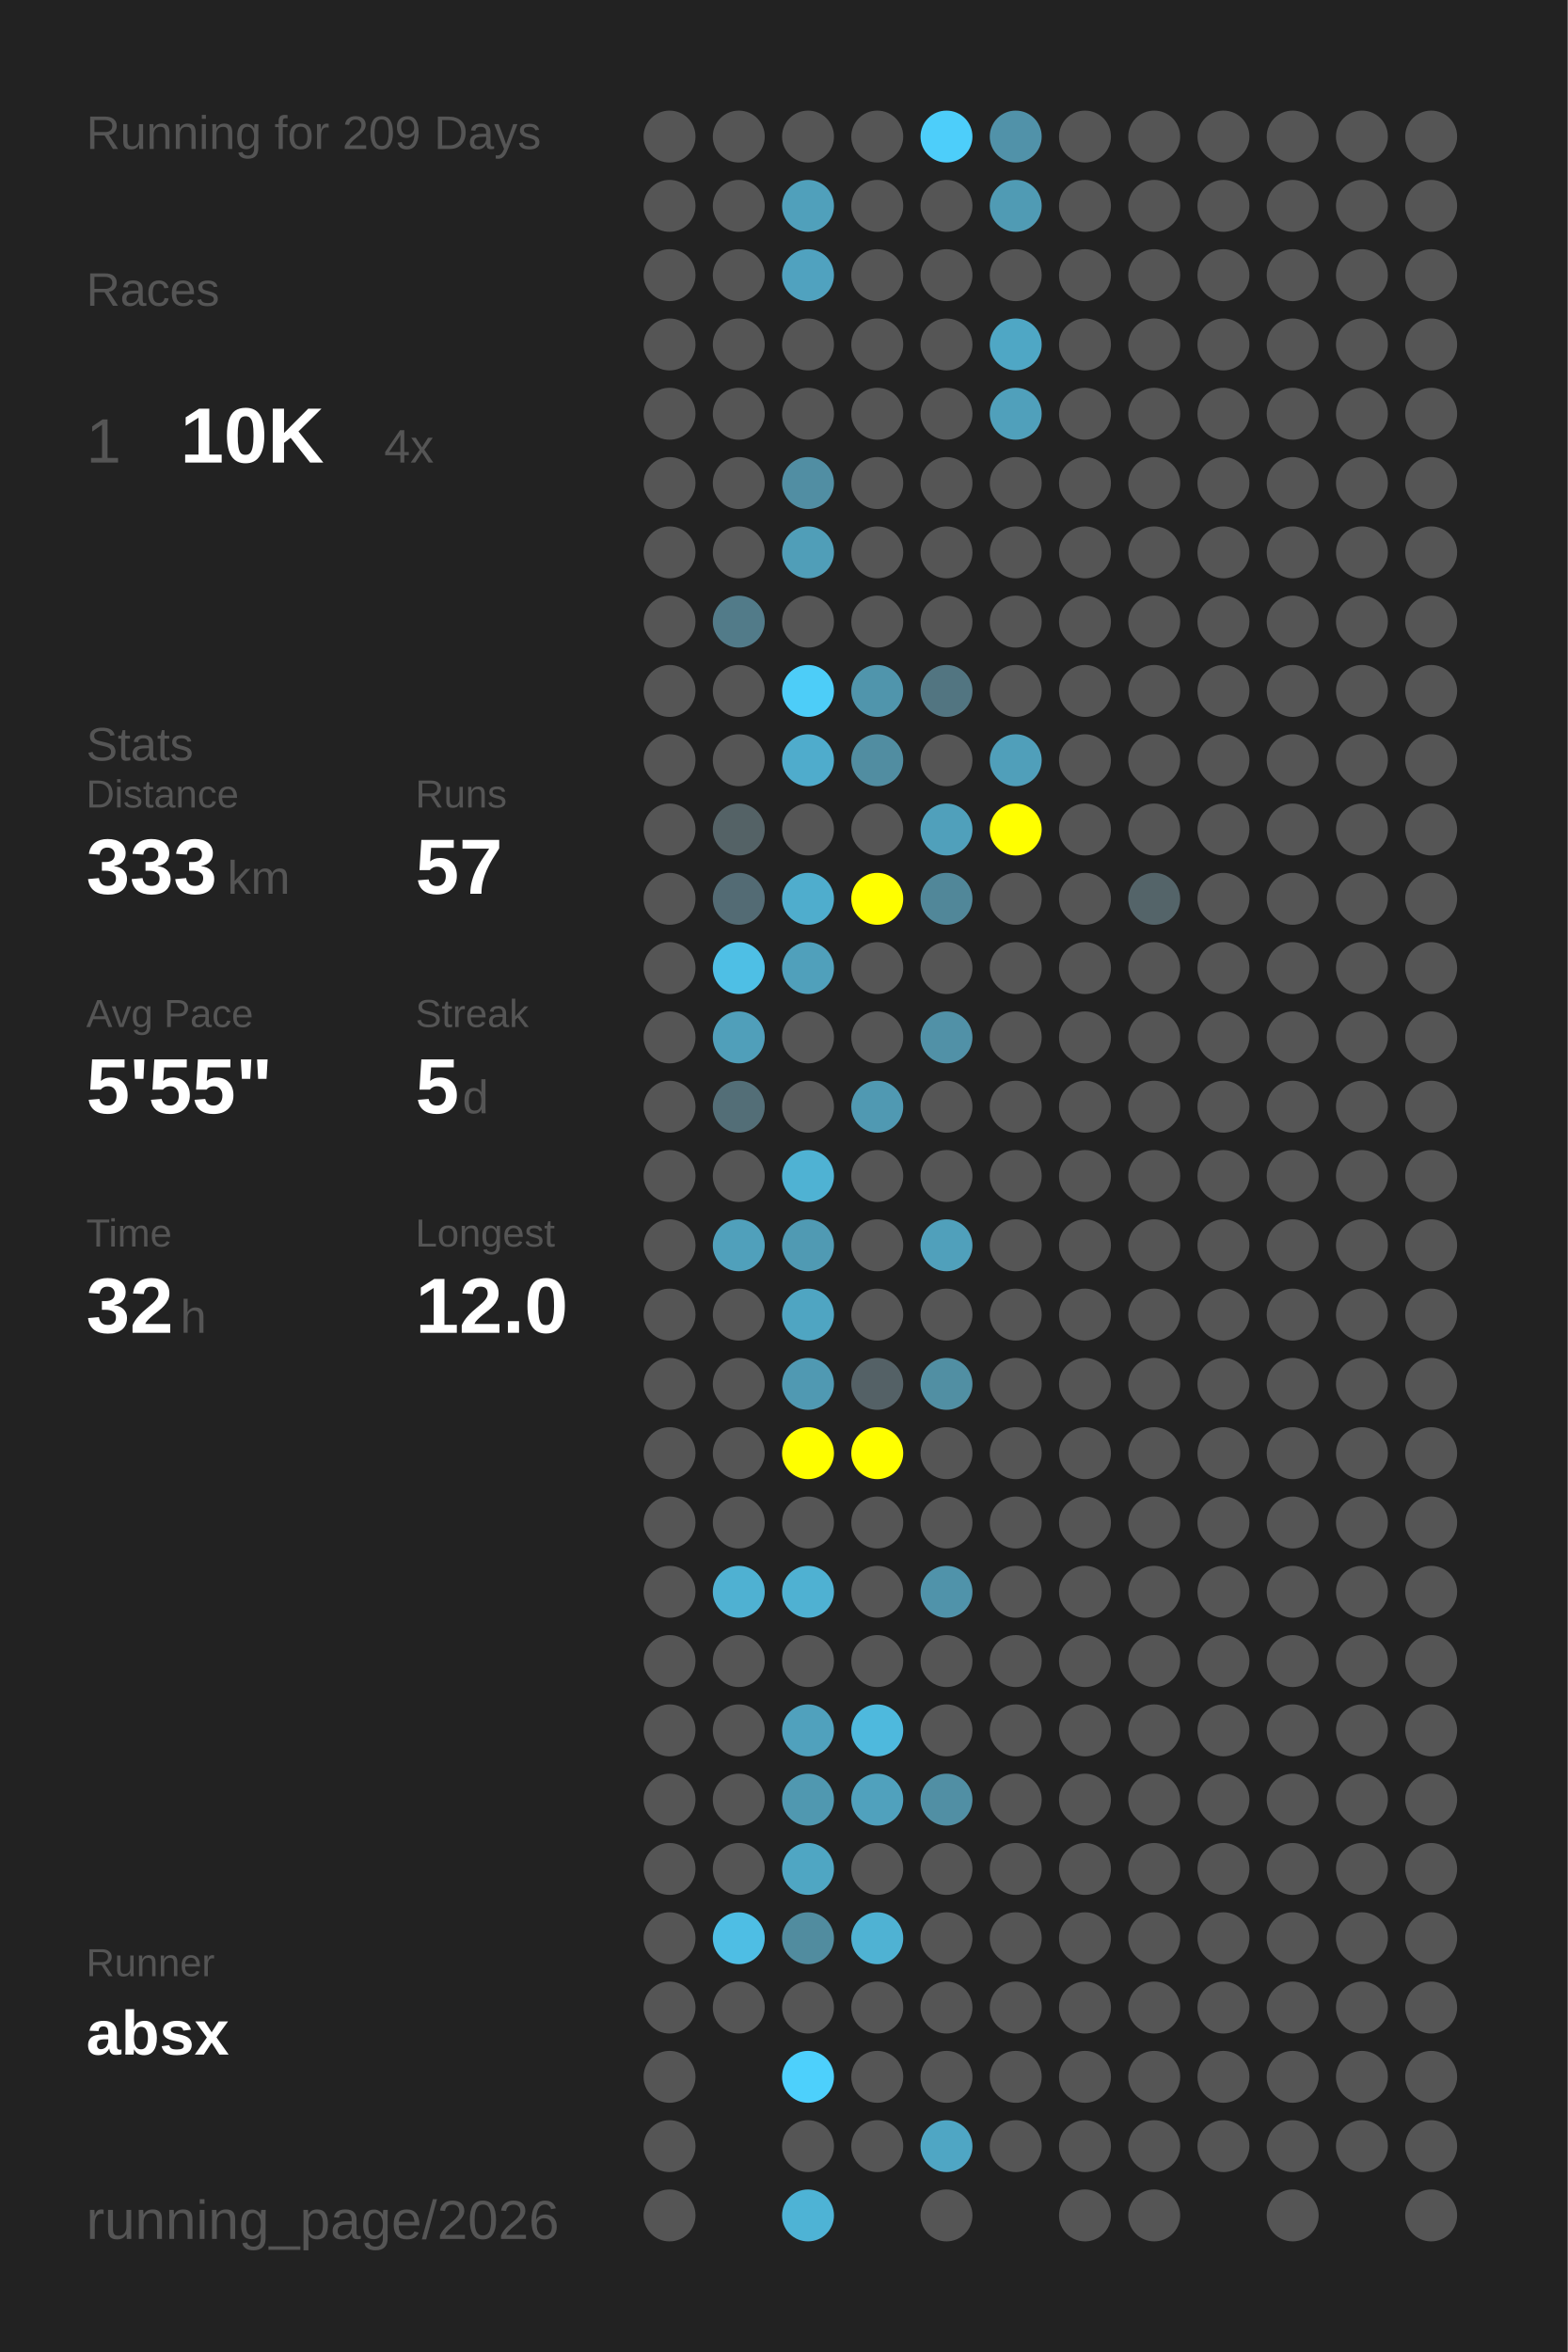
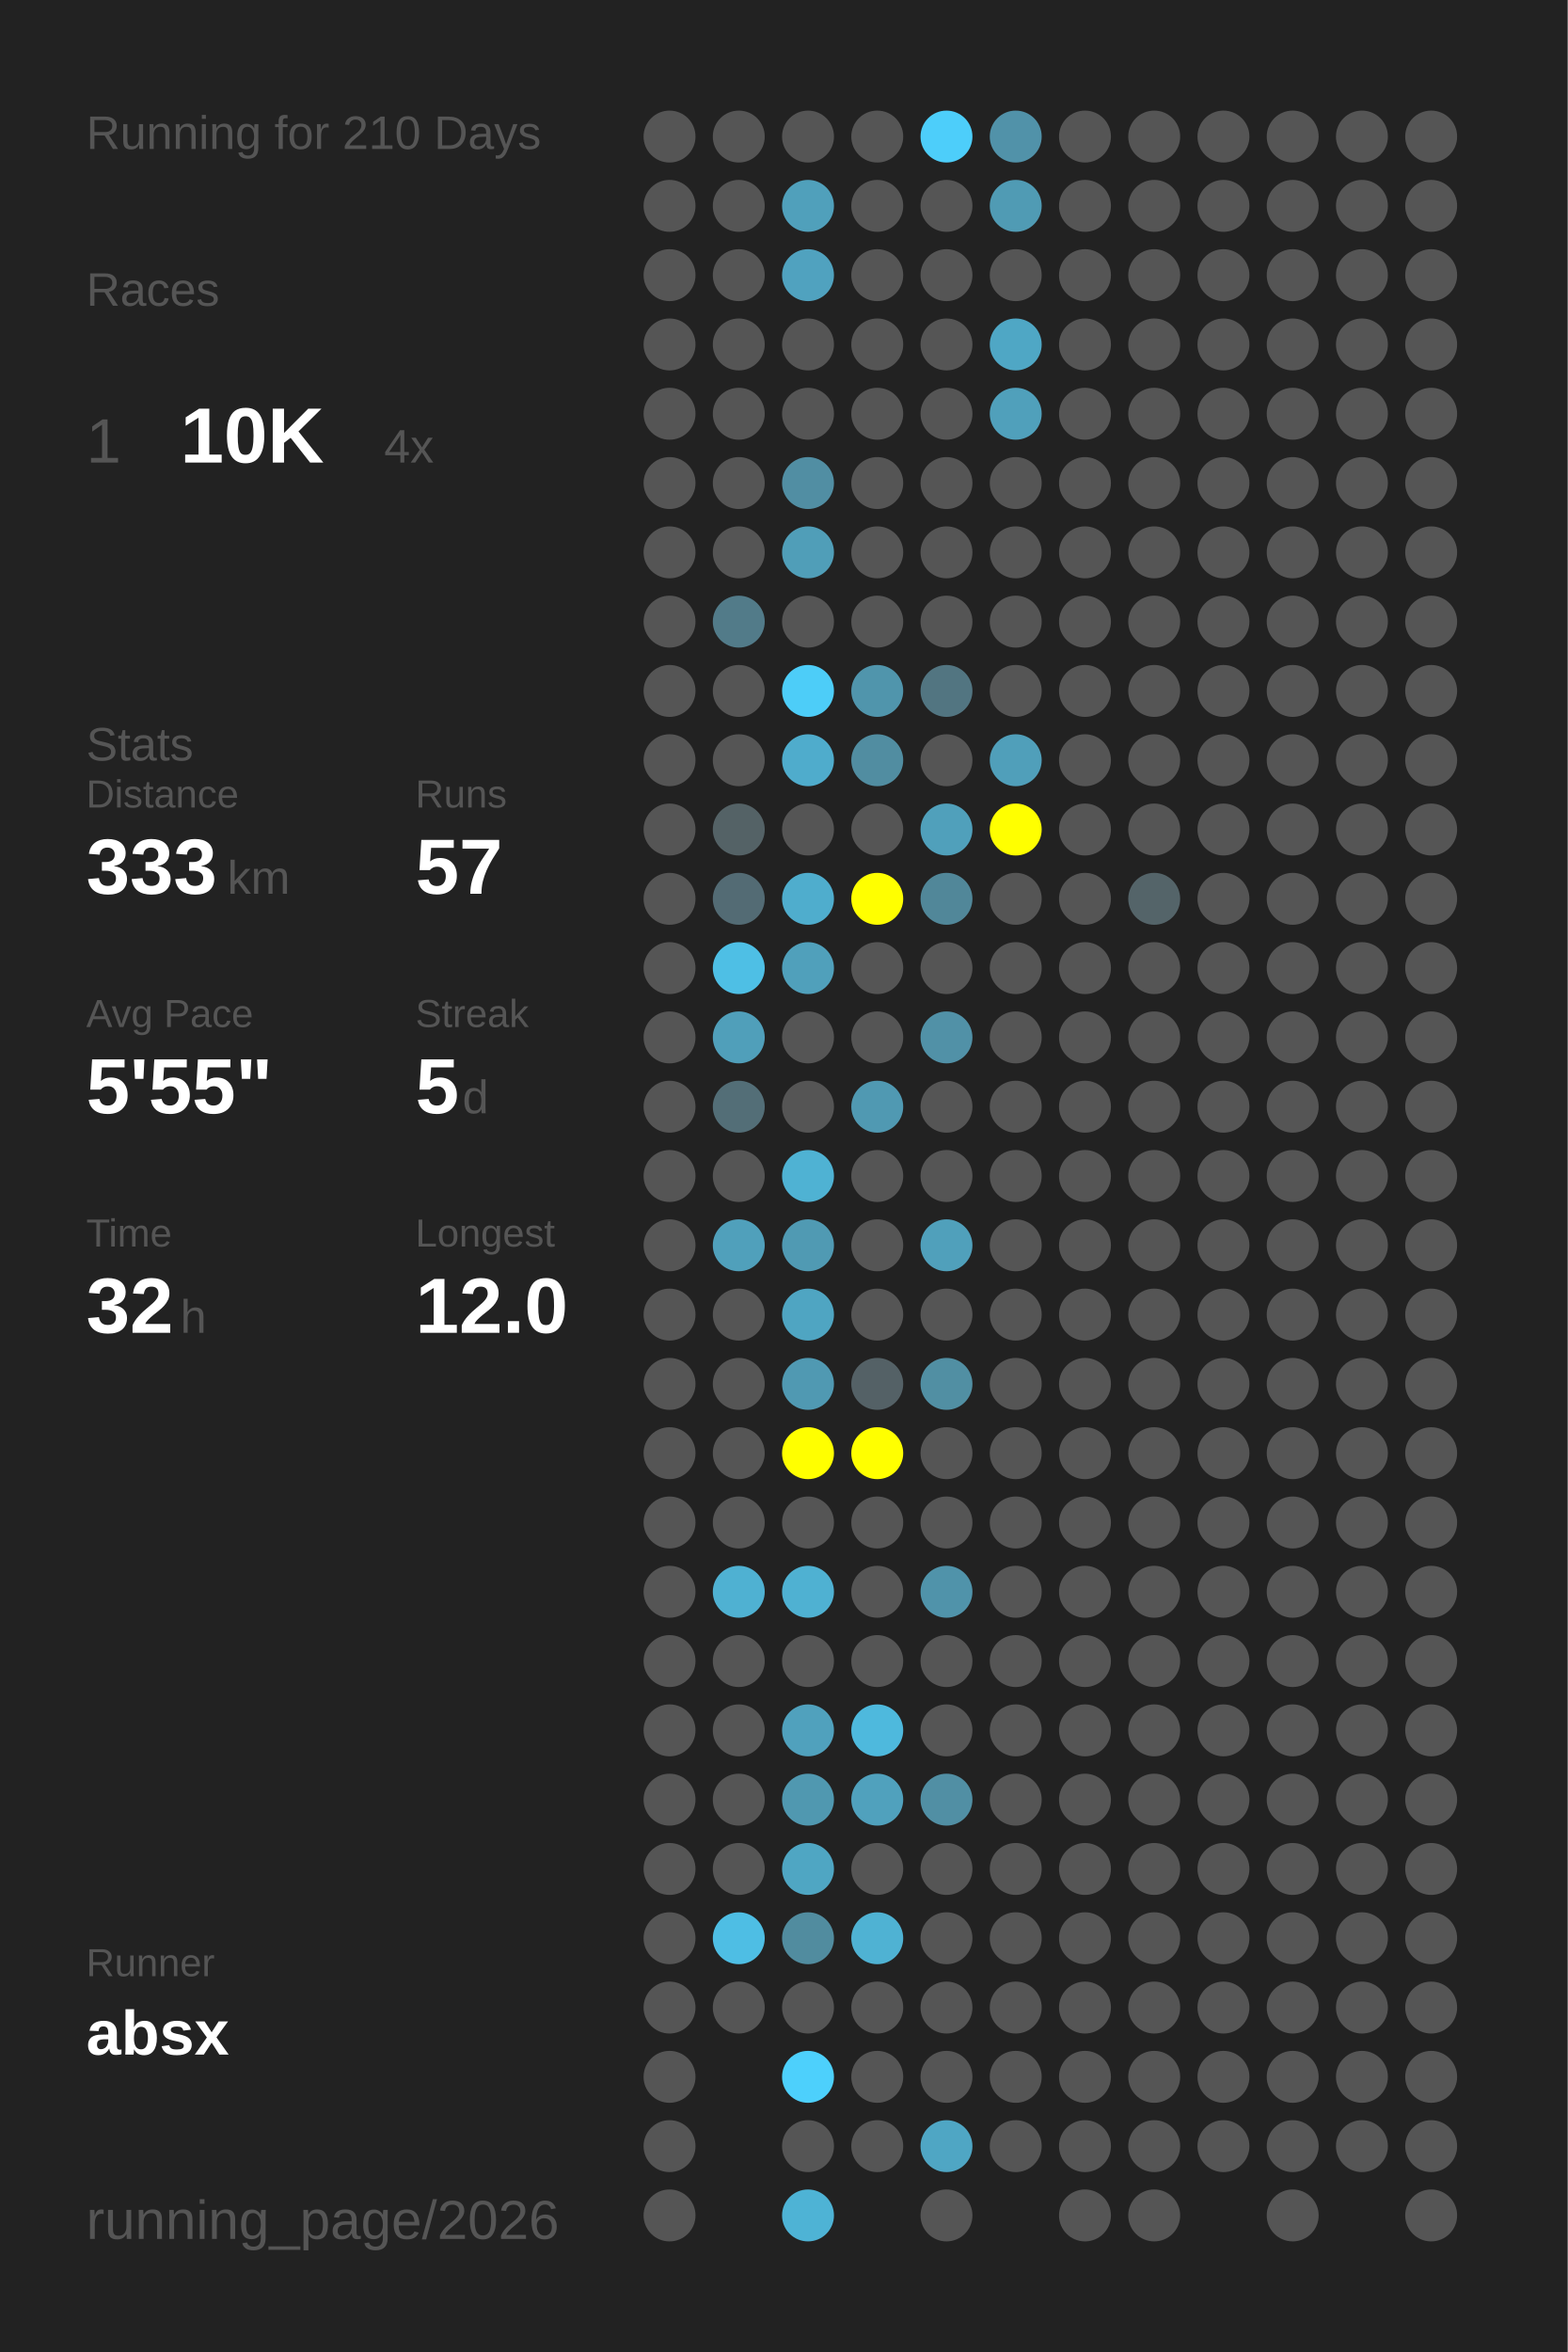
<svg xmlns="http://www.w3.org/2000/svg" baseProfile="full" height="300mm" version="1.1" viewBox="0,0,200,300" width="200mm">
  <defs />
  <rect fill="#222222" height="300" width="200" x="0" y="0" />
-   <text fill="#555555" style="font-size:6px; font-family:Arial;" x="11" y="19">Running for 209 Days</text>
+   <text fill="#555555" style="font-size:6px; font-family:Arial;" x="11" y="19">Running for 210 Days</text>
  <text fill="#555555" style="font-size:6px; font-family:Arial;" x="11" y="39">Races</text>
  <text fill="#555555" style="font-size:8px; font-family:Arial;" x="11" y="59">1</text>
  <text fill="#FFFFFF" style="font-size:10px; font-family:Arial; font-weight:bold;" x="23" y="59">10K</text>
  <text fill="#555555" style="font-size:6px; font-family:Arial;" x="49" y="59">4x</text>
  <text fill="#555555" style="font-size:6px; font-family:Arial;" x="11" y="97">Stats</text>
  <text fill="#555555" style="font-size:5px; font-family:Arial;" x="11" y="103">Distance</text>
  <text fill="#FFFFFF" style="font-size:10px; font-family:Arial; font-weight:bold;" x="11" y="114">333</text>
  <text fill="#555555" style="font-size:6px; font-family:Arial;" x="29" y="114">km</text>
  <text fill="#555555" style="font-size:5px; font-family:Arial;" x="53" y="103">Runs</text>
  <text fill="#FFFFFF" style="font-size:10px; font-family:Arial; font-weight:bold;" x="53" y="114">57</text>
  <text fill="#555555" style="font-size:5px; font-family:Arial;" x="11" y="131">Avg Pace</text>
  <text fill="#FFFFFF" style="font-size:10px; font-family:Arial; font-weight:bold;" x="11" y="142">5'55"</text>
  <text fill="#555555" style="font-size:5px; font-family:Arial;" x="53" y="131">Streak</text>
  <text fill="#FFFFFF" style="font-size:10px; font-family:Arial; font-weight:bold;" x="53" y="142">5</text>
  <text fill="#555555" style="font-size:6px; font-family:Arial;" x="59" y="142">d</text>
  <text fill="#555555" style="font-size:5px; font-family:Arial;" x="11" y="159">Time</text>
  <text fill="#FFFFFF" style="font-size:10px; font-family:Arial; font-weight:bold;" x="11" y="170">32</text>
  <text fill="#555555" style="font-size:6px; font-family:Arial;" x="23" y="170">h</text>
  <text fill="#555555" style="font-size:5px; font-family:Arial;" x="53" y="159">Longest</text>
  <text fill="#FFFFFF" style="font-size:10px; font-family:Arial; font-weight:bold;" x="53" y="170">12.0</text>
  <text fill="#555555" style="font-size:5px; font-family:Arial;" x="11" y="252.065">Runner</text>
  <text fill="#FFFFFF" style="font-size:8px; font-family:Arial; font-weight:bold;" x="11" y="262.065">absx</text>
  <text fill="#555555" style="font-size:7px; font-family:Arial;" x="11" y="285.581">running_page/2026</text>
  <circle cx="85.417" cy="17.419" fill="#555555" r="3.312" />
  <circle cx="85.417" cy="26.258" fill="#555555" r="3.312" />
  <circle cx="85.417" cy="35.097" fill="#555555" r="3.312" />
  <circle cx="85.417" cy="43.935" fill="#555555" r="3.312" />
  <circle cx="85.417" cy="52.774" fill="#555555" r="3.312" />
  <circle cx="85.417" cy="61.613" fill="#555555" r="3.312" />
  <circle cx="85.417" cy="70.452" fill="#555555" r="3.312" />
  <circle cx="85.417" cy="79.29" fill="#555555" r="3.312" />
  <circle cx="85.417" cy="88.129" fill="#555555" r="3.312" />
  <circle cx="85.417" cy="96.968" fill="#555555" r="3.312" />
  <circle cx="85.417" cy="105.806" fill="#555555" r="3.312" />
  <circle cx="85.417" cy="114.645" fill="#555555" r="3.312" />
  <circle cx="85.417" cy="123.484" fill="#555555" r="3.312" />
  <circle cx="85.417" cy="132.323" fill="#555555" r="3.312" />
  <circle cx="85.417" cy="141.161" fill="#555555" r="3.312" />
  <circle cx="85.417" cy="150" fill="#555555" r="3.312" />
  <circle cx="85.417" cy="158.839" fill="#555555" r="3.312" />
  <circle cx="85.417" cy="167.677" fill="#555555" r="3.312" />
  <circle cx="85.417" cy="176.516" fill="#555555" r="3.312" />
  <circle cx="85.417" cy="185.355" fill="#555555" r="3.312" />
  <circle cx="85.417" cy="194.194" fill="#555555" r="3.312" />
  <circle cx="85.417" cy="203.032" fill="#555555" r="3.312" />
  <circle cx="85.417" cy="211.871" fill="#555555" r="3.312" />
  <circle cx="85.417" cy="220.71" fill="#555555" r="3.312" />
  <circle cx="85.417" cy="229.548" fill="#555555" r="3.312" />
  <circle cx="85.417" cy="238.387" fill="#555555" r="3.312" />
  <circle cx="85.417" cy="247.226" fill="#555555" r="3.312" />
  <circle cx="85.417" cy="256.065" fill="#555555" r="3.312" />
  <circle cx="85.417" cy="264.903" fill="#555555" r="3.312" />
  <circle cx="85.417" cy="273.742" fill="#555555" r="3.312" />
  <circle cx="85.417" cy="282.581" fill="#555555" r="3.312" />
  <circle cx="94.25" cy="17.419" fill="#555555" r="3.312" />
  <circle cx="94.25" cy="26.258" fill="#555555" r="3.312" />
  <circle cx="94.25" cy="35.097" fill="#555555" r="3.312" />
  <circle cx="94.25" cy="43.935" fill="#555555" r="3.312" />
  <circle cx="94.25" cy="52.774" fill="#555555" r="3.312" />
  <circle cx="94.25" cy="61.613" fill="#555555" r="3.312" />
  <circle cx="94.25" cy="70.452" fill="#555555" r="3.312" />
  <circle cx="94.25" cy="79.29" fill="#527b89" r="3.312" />
  <circle cx="94.25" cy="88.129" fill="#555555" r="3.312" />
  <circle cx="94.25" cy="96.968" fill="#555555" r="3.312" />
  <circle cx="94.25" cy="105.806" fill="#546266" r="3.312" />
  <circle cx="94.25" cy="114.645" fill="#536b74" r="3.312" />
  <circle cx="94.25" cy="123.484" fill="#4ebfe5" r="3.312" />
  <circle cx="94.25" cy="132.323" fill="#509fba" r="3.312" />
  <circle cx="94.25" cy="141.161" fill="#536e77" r="3.312" />
  <circle cx="94.25" cy="150" fill="#555555" r="3.312" />
  <circle cx="94.25" cy="158.839" fill="#50a0bb" r="3.312" />
  <circle cx="94.25" cy="167.677" fill="#555555" r="3.312" />
  <circle cx="94.25" cy="176.516" fill="#555555" r="3.312" />
  <circle cx="94.25" cy="185.355" fill="#555555" r="3.312" />
  <circle cx="94.25" cy="194.194" fill="#555555" r="3.312" />
  <circle cx="94.25" cy="203.032" fill="#4fb1d2" r="3.312" />
  <circle cx="94.25" cy="211.871" fill="#555555" r="3.312" />
  <circle cx="94.25" cy="220.71" fill="#555555" r="3.312" />
  <circle cx="94.25" cy="229.548" fill="#555555" r="3.312" />
  <circle cx="94.25" cy="238.387" fill="#555555" r="3.312" />
  <circle cx="94.25" cy="247.226" fill="#4ebee4" r="3.312" />
  <circle cx="94.25" cy="256.065" fill="#555555" r="3.312" />
  <circle cx="103.083" cy="17.419" fill="#555555" r="3.312" />
  <circle cx="103.083" cy="26.258" fill="#50a0bb" r="3.312" />
  <circle cx="103.083" cy="35.097" fill="#50a2bf" r="3.312" />
  <circle cx="103.083" cy="43.935" fill="#555555" r="3.312" />
  <circle cx="103.083" cy="52.774" fill="#555555" r="3.312" />
  <circle cx="103.083" cy="61.613" fill="#518ea3" r="3.312" />
  <circle cx="103.083" cy="70.452" fill="#509eb8" r="3.312" />
  <circle cx="103.083" cy="79.29" fill="#555555" r="3.312" />
  <circle cx="103.083" cy="88.129" fill="#4dcdf8" r="3.312" />
  <circle cx="103.083" cy="96.968" fill="#4faccc" r="3.312" />
  <circle cx="103.083" cy="105.806" fill="#555555" r="3.312" />
  <circle cx="103.083" cy="114.645" fill="#4fadcd" r="3.312" />
  <circle cx="103.083" cy="123.484" fill="#50a0bb" r="3.312" />
  <circle cx="103.083" cy="132.323" fill="#555555" r="3.312" />
  <circle cx="103.083" cy="141.161" fill="#555555" r="3.312" />
  <circle cx="103.083" cy="150" fill="#4fb2d3" r="3.312" />
  <circle cx="103.083" cy="158.839" fill="#509ab3" r="3.312" />
  <circle cx="103.083" cy="167.677" fill="#4fa5c2" r="3.312" />
  <circle cx="103.083" cy="176.516" fill="#5099b2" r="3.312" />
  <circle cx="103.083" cy="185.355" fill="#FFFF00" r="3.312" />
  <circle cx="103.083" cy="194.194" fill="#555555" r="3.312" />
  <circle cx="103.083" cy="203.032" fill="#4fb1d2" r="3.312" />
  <circle cx="103.083" cy="211.871" fill="#555555" r="3.312" />
  <circle cx="103.083" cy="220.71" fill="#50a1bd" r="3.312" />
  <circle cx="103.083" cy="229.548" fill="#5098b0" r="3.312" />
  <circle cx="103.083" cy="238.387" fill="#4fa6c3" r="3.312" />
  <circle cx="103.083" cy="247.226" fill="#518c9f" r="3.312" />
  <circle cx="103.083" cy="256.065" fill="#555555" r="3.312" />
  <circle cx="103.083" cy="264.903" fill="#4dd0fc" r="3.312" />
  <circle cx="103.083" cy="273.742" fill="#555555" r="3.312" />
  <circle cx="103.083" cy="282.581" fill="#4eb3d5" r="3.312" />
  <circle cx="111.917" cy="17.419" fill="#555555" r="3.312" />
  <circle cx="111.917" cy="26.258" fill="#555555" r="3.312" />
  <circle cx="111.917" cy="35.097" fill="#555555" r="3.312" />
  <circle cx="111.917" cy="43.935" fill="#555555" r="3.312" />
  <circle cx="111.917" cy="52.774" fill="#555555" r="3.312" />
  <circle cx="111.917" cy="61.613" fill="#555555" r="3.312" />
  <circle cx="111.917" cy="70.452" fill="#555555" r="3.312" />
  <circle cx="111.917" cy="79.29" fill="#555555" r="3.312" />
  <circle cx="111.917" cy="88.129" fill="#5095ac" r="3.312" />
  <circle cx="111.917" cy="96.968" fill="#518da1" r="3.312" />
  <circle cx="111.917" cy="105.806" fill="#555555" r="3.312" />
  <circle cx="111.917" cy="114.645" fill="#FFFF00" r="3.312" />
  <circle cx="111.917" cy="123.484" fill="#555555" r="3.312" />
  <circle cx="111.917" cy="132.323" fill="#555555" r="3.312" />
  <circle cx="111.917" cy="141.161" fill="#5099b2" r="3.312" />
  <circle cx="111.917" cy="150" fill="#555555" r="3.312" />
  <circle cx="111.917" cy="158.839" fill="#555555" r="3.312" />
  <circle cx="111.917" cy="167.677" fill="#555555" r="3.312" />
  <circle cx="111.917" cy="176.516" fill="#546166" r="3.312" />
  <circle cx="111.917" cy="185.355" fill="#FFFF00" r="3.312" />
  <circle cx="111.917" cy="194.194" fill="#555555" r="3.312" />
  <circle cx="111.917" cy="203.032" fill="#555555" r="3.312" />
  <circle cx="111.917" cy="211.871" fill="#555555" r="3.312" />
  <circle cx="111.917" cy="220.71" fill="#4eb9dd" r="3.312" />
  <circle cx="111.917" cy="229.548" fill="#50a1bd" r="3.312" />
  <circle cx="111.917" cy="238.387" fill="#555555" r="3.312" />
  <circle cx="111.917" cy="247.226" fill="#4fb2d3" r="3.312" />
  <circle cx="111.917" cy="256.065" fill="#555555" r="3.312" />
  <circle cx="111.917" cy="264.903" fill="#555555" r="3.312" />
  <circle cx="111.917" cy="273.742" fill="#555555" r="3.312" />
  <circle cx="120.75" cy="17.419" fill="#4dcefa" r="3.312" />
  <circle cx="120.75" cy="26.258" fill="#555555" r="3.312" />
  <circle cx="120.75" cy="35.097" fill="#555555" r="3.312" />
  <circle cx="120.75" cy="43.935" fill="#555555" r="3.312" />
  <circle cx="120.75" cy="52.774" fill="#555555" r="3.312" />
  <circle cx="120.75" cy="61.613" fill="#555555" r="3.312" />
  <circle cx="120.75" cy="70.452" fill="#555555" r="3.312" />
  <circle cx="120.75" cy="79.29" fill="#555555" r="3.312" />
  <circle cx="120.75" cy="88.129" fill="#527581" r="3.312" />
  <circle cx="120.75" cy="96.968" fill="#555555" r="3.312" />
  <circle cx="120.75" cy="105.806" fill="#50a0bb" r="3.312" />
  <circle cx="120.75" cy="114.645" fill="#518799" r="3.312" />
  <circle cx="120.75" cy="123.484" fill="#555555" r="3.312" />
  <circle cx="120.75" cy="132.323" fill="#5191a7" r="3.312" />
  <circle cx="120.75" cy="141.161" fill="#555555" r="3.312" />
  <circle cx="120.75" cy="150" fill="#555555" r="3.312" />
  <circle cx="120.75" cy="158.839" fill="#50a0bb" r="3.312" />
  <circle cx="120.75" cy="167.677" fill="#555555" r="3.312" />
  <circle cx="120.75" cy="176.516" fill="#518fa3" r="3.312" />
  <circle cx="120.75" cy="185.355" fill="#555555" r="3.312" />
  <circle cx="120.75" cy="194.194" fill="#555555" r="3.312" />
  <circle cx="120.75" cy="203.032" fill="#5093aa" r="3.312" />
  <circle cx="120.75" cy="211.871" fill="#555555" r="3.312" />
  <circle cx="120.75" cy="220.71" fill="#555555" r="3.312" />
  <circle cx="120.75" cy="229.548" fill="#518fa4" r="3.312" />
  <circle cx="120.75" cy="238.387" fill="#555555" r="3.312" />
  <circle cx="120.75" cy="247.226" fill="#555555" r="3.312" />
  <circle cx="120.75" cy="256.065" fill="#555555" r="3.312" />
  <circle cx="120.75" cy="264.903" fill="#555555" r="3.312" />
  <circle cx="120.75" cy="273.742" fill="#4fa6c4" r="3.312" />
  <circle cx="120.75" cy="282.581" fill="#555555" r="3.312" />
  <circle cx="129.583" cy="17.419" fill="#5192a9" r="3.312" />
  <circle cx="129.583" cy="26.258" fill="#509bb4" r="3.312" />
  <circle cx="129.583" cy="35.097" fill="#555555" r="3.312" />
  <circle cx="129.583" cy="43.935" fill="#4fa7c5" r="3.312" />
  <circle cx="129.583" cy="52.774" fill="#50a0bb" r="3.312" />
  <circle cx="129.583" cy="61.613" fill="#555555" r="3.312" />
  <circle cx="129.583" cy="70.452" fill="#555555" r="3.312" />
  <circle cx="129.583" cy="79.29" fill="#555555" r="3.312" />
  <circle cx="129.583" cy="88.129" fill="#555555" r="3.312" />
  <circle cx="129.583" cy="96.968" fill="#509fba" r="3.312" />
  <circle cx="129.583" cy="105.806" fill="#FFFF00" r="3.312" />
  <circle cx="129.583" cy="114.645" fill="#555555" r="3.312" />
  <circle cx="129.583" cy="123.484" fill="#555555" r="3.312" />
  <circle cx="129.583" cy="132.323" fill="#555555" r="3.312" />
  <circle cx="129.583" cy="141.161" fill="#555555" r="3.312" />
  <circle cx="129.583" cy="150" fill="#555555" r="3.312" />
  <circle cx="129.583" cy="158.839" fill="#555555" r="3.312" />
  <circle cx="129.583" cy="167.677" fill="#555555" r="3.312" />
  <circle cx="129.583" cy="176.516" fill="#555555" r="3.312" />
  <circle cx="129.583" cy="185.355" fill="#555555" r="3.312" />
  <circle cx="129.583" cy="194.194" fill="#555555" r="3.312" />
  <circle cx="129.583" cy="203.032" fill="#555555" r="3.312" />
  <circle cx="129.583" cy="211.871" fill="#555555" r="3.312" />
  <circle cx="129.583" cy="220.71" fill="#555555" r="3.312" />
  <circle cx="129.583" cy="229.548" fill="#555555" r="3.312" />
  <circle cx="129.583" cy="238.387" fill="#555555" r="3.312" />
  <circle cx="129.583" cy="247.226" fill="#555555" r="3.312" />
  <circle cx="129.583" cy="256.065" fill="#555555" r="3.312" />
  <circle cx="129.583" cy="264.903" fill="#555555" r="3.312" />
  <circle cx="129.583" cy="273.742" fill="#555555" r="3.312" />
  <circle cx="138.417" cy="17.419" fill="#555555" r="3.312" />
  <circle cx="138.417" cy="26.258" fill="#555555" r="3.312" />
  <circle cx="138.417" cy="35.097" fill="#555555" r="3.312" />
  <circle cx="138.417" cy="43.935" fill="#555555" r="3.312" />
  <circle cx="138.417" cy="52.774" fill="#555555" r="3.312" />
  <circle cx="138.417" cy="61.613" fill="#555555" r="3.312" />
  <circle cx="138.417" cy="70.452" fill="#555555" r="3.312" />
  <circle cx="138.417" cy="79.29" fill="#555555" r="3.312" />
  <circle cx="138.417" cy="88.129" fill="#555555" r="3.312" />
  <circle cx="138.417" cy="96.968" fill="#555555" r="3.312" />
  <circle cx="138.417" cy="105.806" fill="#555555" r="3.312" />
  <circle cx="138.417" cy="114.645" fill="#555555" r="3.312" />
  <circle cx="138.417" cy="123.484" fill="#555555" r="3.312" />
  <circle cx="138.417" cy="132.323" fill="#555555" r="3.312" />
  <circle cx="138.417" cy="141.161" fill="#555555" r="3.312" />
  <circle cx="138.417" cy="150" fill="#555555" r="3.312" />
  <circle cx="138.417" cy="158.839" fill="#555555" r="3.312" />
  <circle cx="138.417" cy="167.677" fill="#555555" r="3.312" />
  <circle cx="138.417" cy="176.516" fill="#555555" r="3.312" />
  <circle cx="138.417" cy="185.355" fill="#555555" r="3.312" />
  <circle cx="138.417" cy="194.194" fill="#555555" r="3.312" />
  <circle cx="138.417" cy="203.032" fill="#555555" r="3.312" />
  <circle cx="138.417" cy="211.871" fill="#555555" r="3.312" />
  <circle cx="138.417" cy="220.71" fill="#555555" r="3.312" />
  <circle cx="138.417" cy="229.548" fill="#555555" r="3.312" />
  <circle cx="138.417" cy="238.387" fill="#555555" r="3.312" />
  <circle cx="138.417" cy="247.226" fill="#555555" r="3.312" />
  <circle cx="138.417" cy="256.065" fill="#555555" r="3.312" />
  <circle cx="138.417" cy="264.903" fill="#555555" r="3.312" />
  <circle cx="138.417" cy="273.742" fill="#555555" r="3.312" />
  <circle cx="138.417" cy="282.581" fill="#555555" r="3.312" />
  <circle cx="147.25" cy="17.419" fill="#555555" r="3.312" />
  <circle cx="147.25" cy="26.258" fill="#555555" r="3.312" />
  <circle cx="147.25" cy="35.097" fill="#555555" r="3.312" />
  <circle cx="147.25" cy="43.935" fill="#555555" r="3.312" />
  <circle cx="147.25" cy="52.774" fill="#555555" r="3.312" />
  <circle cx="147.25" cy="61.613" fill="#555555" r="3.312" />
  <circle cx="147.25" cy="70.452" fill="#555555" r="3.312" />
  <circle cx="147.25" cy="79.29" fill="#555555" r="3.312" />
  <circle cx="147.25" cy="88.129" fill="#555555" r="3.312" />
  <circle cx="147.25" cy="96.968" fill="#555555" r="3.312" />
  <circle cx="147.25" cy="105.806" fill="#555555" r="3.312" />
  <circle cx="147.25" cy="114.645" fill="#546469" r="3.312" />
  <circle cx="147.25" cy="123.484" fill="#555555" r="3.312" />
  <circle cx="147.25" cy="132.323" fill="#555555" r="3.312" />
  <circle cx="147.25" cy="141.161" fill="#555555" r="3.312" />
  <circle cx="147.25" cy="150" fill="#555555" r="3.312" />
  <circle cx="147.25" cy="158.839" fill="#555555" r="3.312" />
  <circle cx="147.25" cy="167.677" fill="#555555" r="3.312" />
  <circle cx="147.25" cy="176.516" fill="#555555" r="3.312" />
  <circle cx="147.25" cy="185.355" fill="#555555" r="3.312" />
  <circle cx="147.25" cy="194.194" fill="#555555" r="3.312" />
  <circle cx="147.25" cy="203.032" fill="#555555" r="3.312" />
  <circle cx="147.25" cy="211.871" fill="#555555" r="3.312" />
  <circle cx="147.25" cy="220.71" fill="#555555" r="3.312" />
  <circle cx="147.25" cy="229.548" fill="#555555" r="3.312" />
  <circle cx="147.25" cy="238.387" fill="#555555" r="3.312" />
  <circle cx="147.25" cy="247.226" fill="#555555" r="3.312" />
  <circle cx="147.25" cy="256.065" fill="#555555" r="3.312" />
  <circle cx="147.25" cy="264.903" fill="#555555" r="3.312" />
  <circle cx="147.25" cy="273.742" fill="#555555" r="3.312" />
  <circle cx="147.25" cy="282.581" fill="#555555" r="3.312" />
  <circle cx="156.083" cy="17.419" fill="#555555" r="3.312" />
  <circle cx="156.083" cy="26.258" fill="#555555" r="3.312" />
  <circle cx="156.083" cy="35.097" fill="#555555" r="3.312" />
  <circle cx="156.083" cy="43.935" fill="#555555" r="3.312" />
  <circle cx="156.083" cy="52.774" fill="#555555" r="3.312" />
  <circle cx="156.083" cy="61.613" fill="#555555" r="3.312" />
  <circle cx="156.083" cy="70.452" fill="#555555" r="3.312" />
  <circle cx="156.083" cy="79.29" fill="#555555" r="3.312" />
  <circle cx="156.083" cy="88.129" fill="#555555" r="3.312" />
  <circle cx="156.083" cy="96.968" fill="#555555" r="3.312" />
  <circle cx="156.083" cy="105.806" fill="#555555" r="3.312" />
  <circle cx="156.083" cy="114.645" fill="#555555" r="3.312" />
  <circle cx="156.083" cy="123.484" fill="#555555" r="3.312" />
  <circle cx="156.083" cy="132.323" fill="#555555" r="3.312" />
  <circle cx="156.083" cy="141.161" fill="#555555" r="3.312" />
  <circle cx="156.083" cy="150" fill="#555555" r="3.312" />
  <circle cx="156.083" cy="158.839" fill="#555555" r="3.312" />
  <circle cx="156.083" cy="167.677" fill="#555555" r="3.312" />
  <circle cx="156.083" cy="176.516" fill="#555555" r="3.312" />
  <circle cx="156.083" cy="185.355" fill="#555555" r="3.312" />
  <circle cx="156.083" cy="194.194" fill="#555555" r="3.312" />
  <circle cx="156.083" cy="203.032" fill="#555555" r="3.312" />
  <circle cx="156.083" cy="211.871" fill="#555555" r="3.312" />
  <circle cx="156.083" cy="220.71" fill="#555555" r="3.312" />
  <circle cx="156.083" cy="229.548" fill="#555555" r="3.312" />
  <circle cx="156.083" cy="238.387" fill="#555555" r="3.312" />
  <circle cx="156.083" cy="247.226" fill="#555555" r="3.312" />
  <circle cx="156.083" cy="256.065" fill="#555555" r="3.312" />
  <circle cx="156.083" cy="264.903" fill="#555555" r="3.312" />
  <circle cx="156.083" cy="273.742" fill="#555555" r="3.312" />
  <circle cx="164.917" cy="17.419" fill="#555555" r="3.312" />
  <circle cx="164.917" cy="26.258" fill="#555555" r="3.312" />
  <circle cx="164.917" cy="35.097" fill="#555555" r="3.312" />
  <circle cx="164.917" cy="43.935" fill="#555555" r="3.312" />
  <circle cx="164.917" cy="52.774" fill="#555555" r="3.312" />
  <circle cx="164.917" cy="61.613" fill="#555555" r="3.312" />
  <circle cx="164.917" cy="70.452" fill="#555555" r="3.312" />
  <circle cx="164.917" cy="79.29" fill="#555555" r="3.312" />
  <circle cx="164.917" cy="88.129" fill="#555555" r="3.312" />
  <circle cx="164.917" cy="96.968" fill="#555555" r="3.312" />
  <circle cx="164.917" cy="105.806" fill="#555555" r="3.312" />
  <circle cx="164.917" cy="114.645" fill="#555555" r="3.312" />
  <circle cx="164.917" cy="123.484" fill="#555555" r="3.312" />
  <circle cx="164.917" cy="132.323" fill="#555555" r="3.312" />
  <circle cx="164.917" cy="141.161" fill="#555555" r="3.312" />
  <circle cx="164.917" cy="150" fill="#555555" r="3.312" />
  <circle cx="164.917" cy="158.839" fill="#555555" r="3.312" />
  <circle cx="164.917" cy="167.677" fill="#555555" r="3.312" />
  <circle cx="164.917" cy="176.516" fill="#555555" r="3.312" />
  <circle cx="164.917" cy="185.355" fill="#555555" r="3.312" />
  <circle cx="164.917" cy="194.194" fill="#555555" r="3.312" />
  <circle cx="164.917" cy="203.032" fill="#555555" r="3.312" />
  <circle cx="164.917" cy="211.871" fill="#555555" r="3.312" />
  <circle cx="164.917" cy="220.71" fill="#555555" r="3.312" />
  <circle cx="164.917" cy="229.548" fill="#555555" r="3.312" />
  <circle cx="164.917" cy="238.387" fill="#555555" r="3.312" />
  <circle cx="164.917" cy="247.226" fill="#555555" r="3.312" />
  <circle cx="164.917" cy="256.065" fill="#555555" r="3.312" />
  <circle cx="164.917" cy="264.903" fill="#555555" r="3.312" />
  <circle cx="164.917" cy="273.742" fill="#555555" r="3.312" />
  <circle cx="164.917" cy="282.581" fill="#555555" r="3.312" />
  <circle cx="173.75" cy="17.419" fill="#555555" r="3.312" />
  <circle cx="173.75" cy="26.258" fill="#555555" r="3.312" />
  <circle cx="173.75" cy="35.097" fill="#555555" r="3.312" />
  <circle cx="173.75" cy="43.935" fill="#555555" r="3.312" />
  <circle cx="173.75" cy="52.774" fill="#555555" r="3.312" />
  <circle cx="173.75" cy="61.613" fill="#555555" r="3.312" />
  <circle cx="173.75" cy="70.452" fill="#555555" r="3.312" />
  <circle cx="173.75" cy="79.29" fill="#555555" r="3.312" />
  <circle cx="173.75" cy="88.129" fill="#555555" r="3.312" />
  <circle cx="173.75" cy="96.968" fill="#555555" r="3.312" />
  <circle cx="173.75" cy="105.806" fill="#555555" r="3.312" />
  <circle cx="173.75" cy="114.645" fill="#555555" r="3.312" />
  <circle cx="173.75" cy="123.484" fill="#555555" r="3.312" />
  <circle cx="173.75" cy="132.323" fill="#555555" r="3.312" />
  <circle cx="173.75" cy="141.161" fill="#555555" r="3.312" />
  <circle cx="173.75" cy="150" fill="#555555" r="3.312" />
  <circle cx="173.75" cy="158.839" fill="#555555" r="3.312" />
  <circle cx="173.75" cy="167.677" fill="#555555" r="3.312" />
  <circle cx="173.75" cy="176.516" fill="#555555" r="3.312" />
  <circle cx="173.75" cy="185.355" fill="#555555" r="3.312" />
  <circle cx="173.75" cy="194.194" fill="#555555" r="3.312" />
  <circle cx="173.75" cy="203.032" fill="#555555" r="3.312" />
  <circle cx="173.75" cy="211.871" fill="#555555" r="3.312" />
  <circle cx="173.75" cy="220.71" fill="#555555" r="3.312" />
  <circle cx="173.75" cy="229.548" fill="#555555" r="3.312" />
  <circle cx="173.75" cy="238.387" fill="#555555" r="3.312" />
  <circle cx="173.75" cy="247.226" fill="#555555" r="3.312" />
  <circle cx="173.75" cy="256.065" fill="#555555" r="3.312" />
  <circle cx="173.75" cy="264.903" fill="#555555" r="3.312" />
  <circle cx="173.75" cy="273.742" fill="#555555" r="3.312" />
  <circle cx="182.583" cy="17.419" fill="#555555" r="3.312" />
  <circle cx="182.583" cy="26.258" fill="#555555" r="3.312" />
  <circle cx="182.583" cy="35.097" fill="#555555" r="3.312" />
  <circle cx="182.583" cy="43.935" fill="#555555" r="3.312" />
  <circle cx="182.583" cy="52.774" fill="#555555" r="3.312" />
  <circle cx="182.583" cy="61.613" fill="#555555" r="3.312" />
  <circle cx="182.583" cy="70.452" fill="#555555" r="3.312" />
  <circle cx="182.583" cy="79.29" fill="#555555" r="3.312" />
  <circle cx="182.583" cy="88.129" fill="#555555" r="3.312" />
  <circle cx="182.583" cy="96.968" fill="#555555" r="3.312" />
  <circle cx="182.583" cy="105.806" fill="#555555" r="3.312" />
  <circle cx="182.583" cy="114.645" fill="#555555" r="3.312" />
  <circle cx="182.583" cy="123.484" fill="#555555" r="3.312" />
  <circle cx="182.583" cy="132.323" fill="#555555" r="3.312" />
  <circle cx="182.583" cy="141.161" fill="#555555" r="3.312" />
  <circle cx="182.583" cy="150" fill="#555555" r="3.312" />
  <circle cx="182.583" cy="158.839" fill="#555555" r="3.312" />
  <circle cx="182.583" cy="167.677" fill="#555555" r="3.312" />
  <circle cx="182.583" cy="176.516" fill="#555555" r="3.312" />
  <circle cx="182.583" cy="185.355" fill="#555555" r="3.312" />
  <circle cx="182.583" cy="194.194" fill="#555555" r="3.312" />
  <circle cx="182.583" cy="203.032" fill="#555555" r="3.312" />
  <circle cx="182.583" cy="211.871" fill="#555555" r="3.312" />
  <circle cx="182.583" cy="220.71" fill="#555555" r="3.312" />
  <circle cx="182.583" cy="229.548" fill="#555555" r="3.312" />
  <circle cx="182.583" cy="238.387" fill="#555555" r="3.312" />
  <circle cx="182.583" cy="247.226" fill="#555555" r="3.312" />
  <circle cx="182.583" cy="256.065" fill="#555555" r="3.312" />
  <circle cx="182.583" cy="264.903" fill="#555555" r="3.312" />
  <circle cx="182.583" cy="273.742" fill="#555555" r="3.312" />
  <circle cx="182.583" cy="282.581" fill="#555555" r="3.312" />
</svg>
